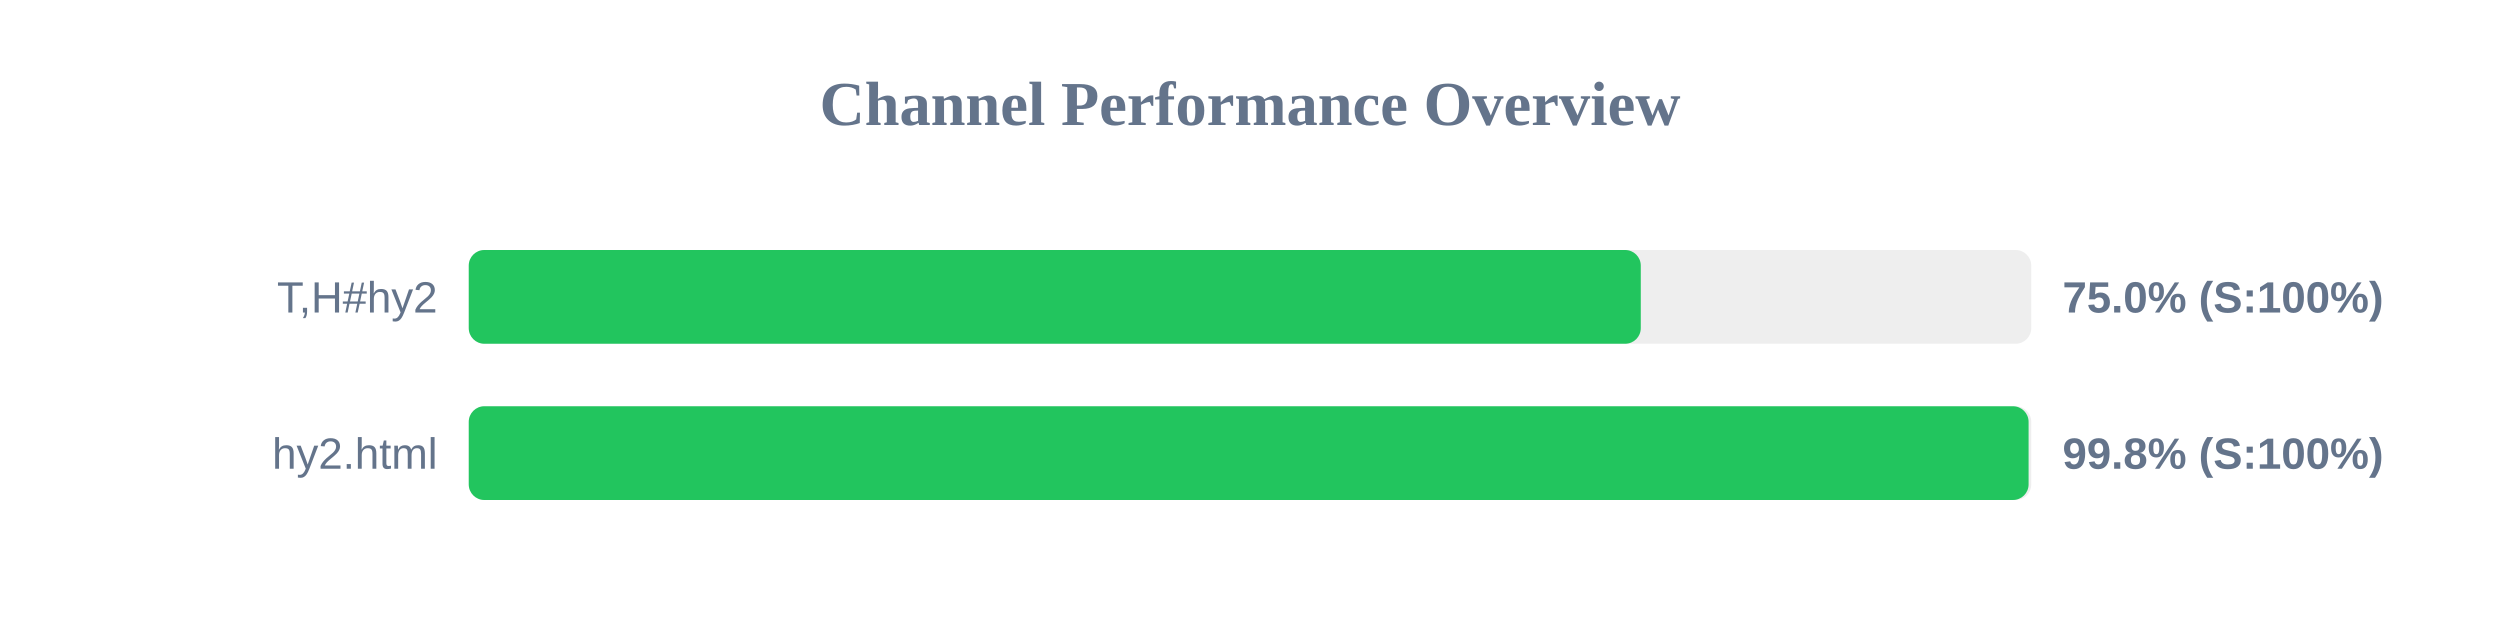
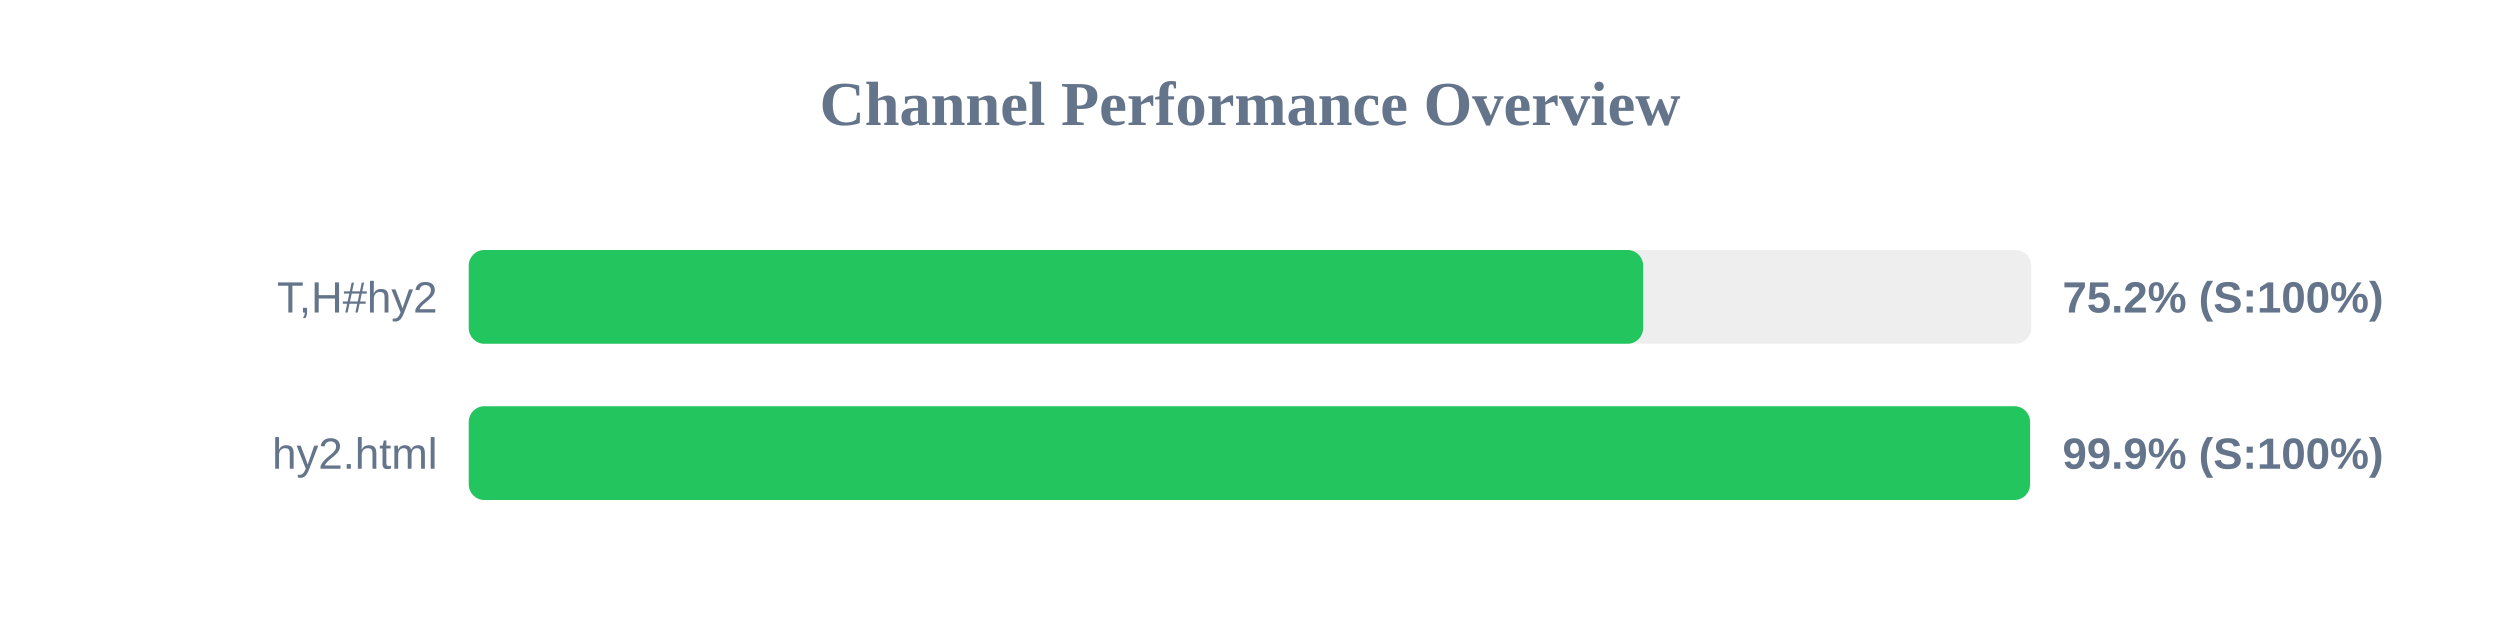
<svg xmlns="http://www.w3.org/2000/svg" width="800" height="200" version="1.1">
  <style>
        .row { font: 14px Arial; fill: #64748b; }
        .score { font: bold 14px Arial; fill: #64748b; }
    </style>
  <text x="400" y="40" text-anchor="middle" font-size="20px" font-weight="bold" fill="#64748b">Channel Performance Overview</text>
  <rect x="150" y="80" width="500" height="30" fill="#eee" rx="5" />
-   <rect x="150" y="80" width="375.05" height="30" fill="#22c55e" rx="5" />
+   <rect x="150" y="80" width="375.8" height="30" fill="#22c55e" rx="5" />
  <text x="140" y="100" text-anchor="end" class="row">T,H#hy2</text>
-   <text x="660" y="100" text-anchor="start" class="score">75.0% (S:100%)</text>
+   <text x="660" y="100" text-anchor="start" class="score">75.2% (S:100%)</text>
  <rect x="150" y="130" width="500" height="30" fill="#eee" rx="5" />
-   <rect x="150" y="130" width="499.15" height="30" fill="#22c55e" rx="5" />
+   <rect x="150" y="130" width="499.6" height="30" fill="#22c55e" rx="5" />
  <text x="140" y="150" text-anchor="end" class="row">hy2.html</text>
-   <text x="660" y="150" text-anchor="start" class="score">99.8% (S:100%)</text>
+   <text x="660" y="150" text-anchor="start" class="score">99.9% (S:100%)</text>
</svg>
